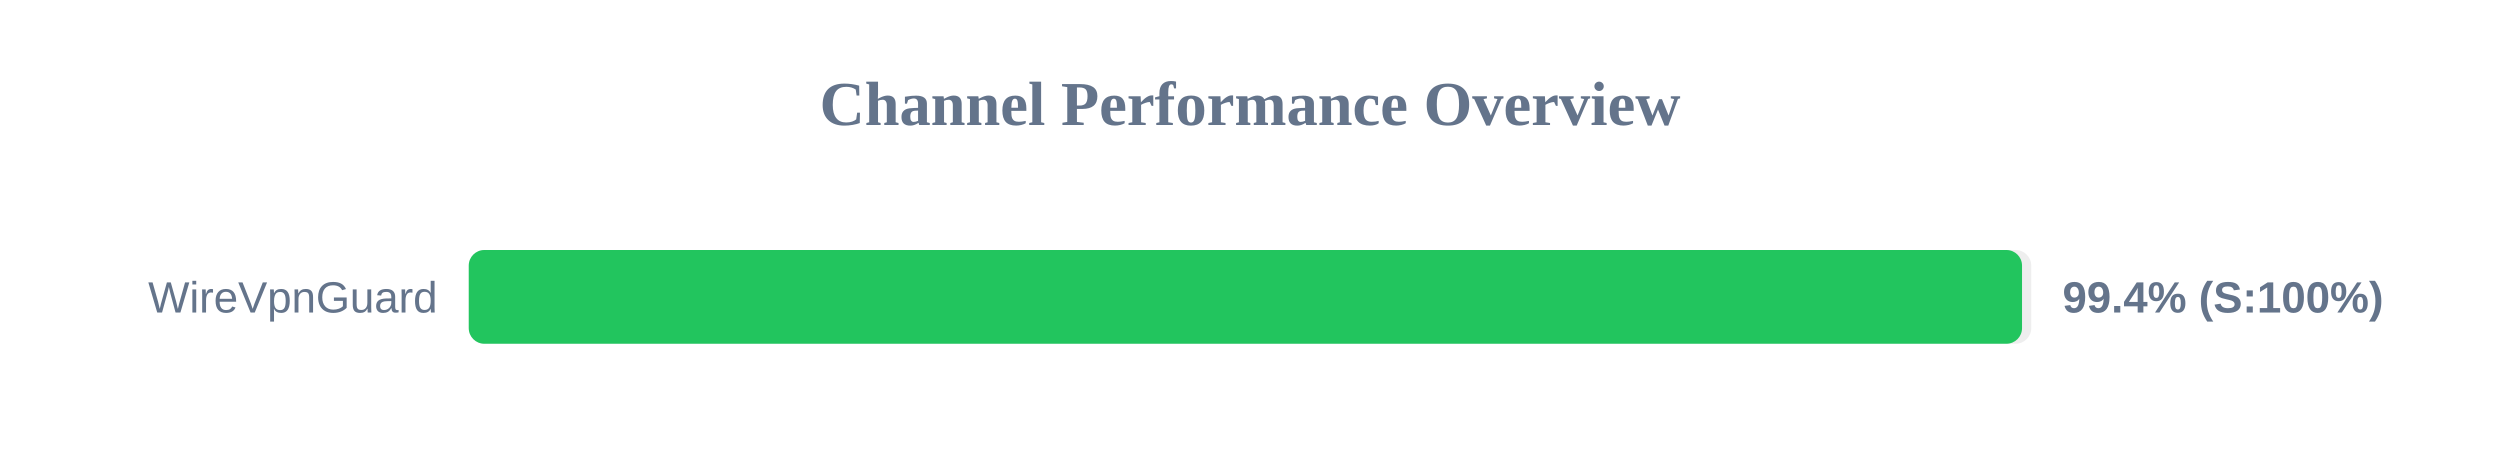
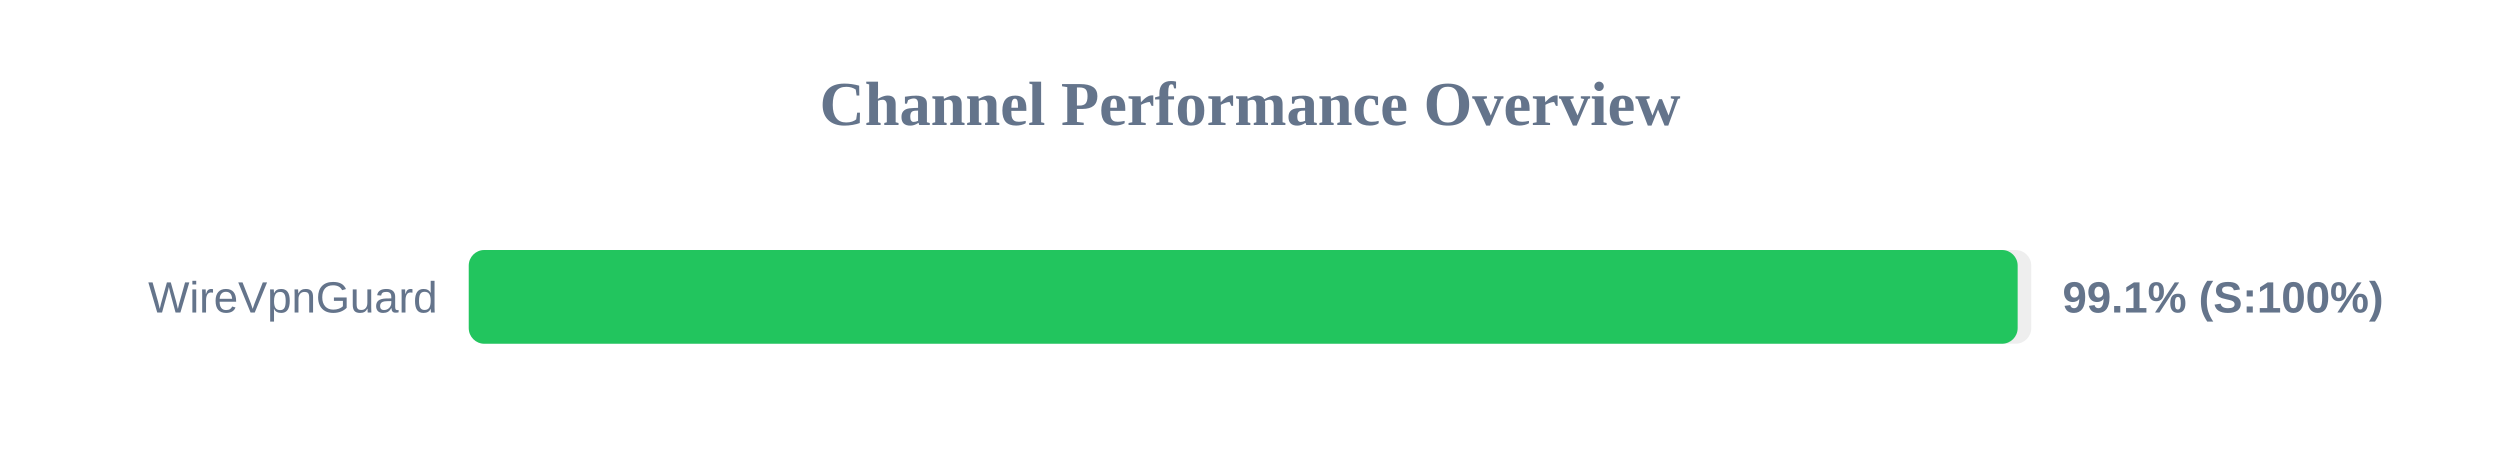
<svg xmlns="http://www.w3.org/2000/svg" width="800" height="150" version="1.1">
  <style>
        .row { font: 14px Arial; fill: #64748b; }
        .score { font: bold 14px Arial; fill: #64748b; }
    </style>
  <text x="400" y="40" text-anchor="middle" font-size="20px" font-weight="bold" fill="#64748b">Channel Performance Overview</text>
  <rect x="150" y="80" width="500" height="30" fill="#eee" rx="5" />
-   <rect x="150" y="80" width="497.05" height="30" fill="#22c55e" rx="5" />
+   <rect x="150" y="80" width="495.65" height="30" fill="#22c55e" rx="5" />
  <text x="140" y="100" text-anchor="end" class="row">WireVpnGuard</text>
-   <text x="660" y="100" text-anchor="start" class="score">99.4% (S:100%)</text>
+   <text x="660" y="100" text-anchor="start" class="score">99.1% (S:100%)</text>
</svg>
